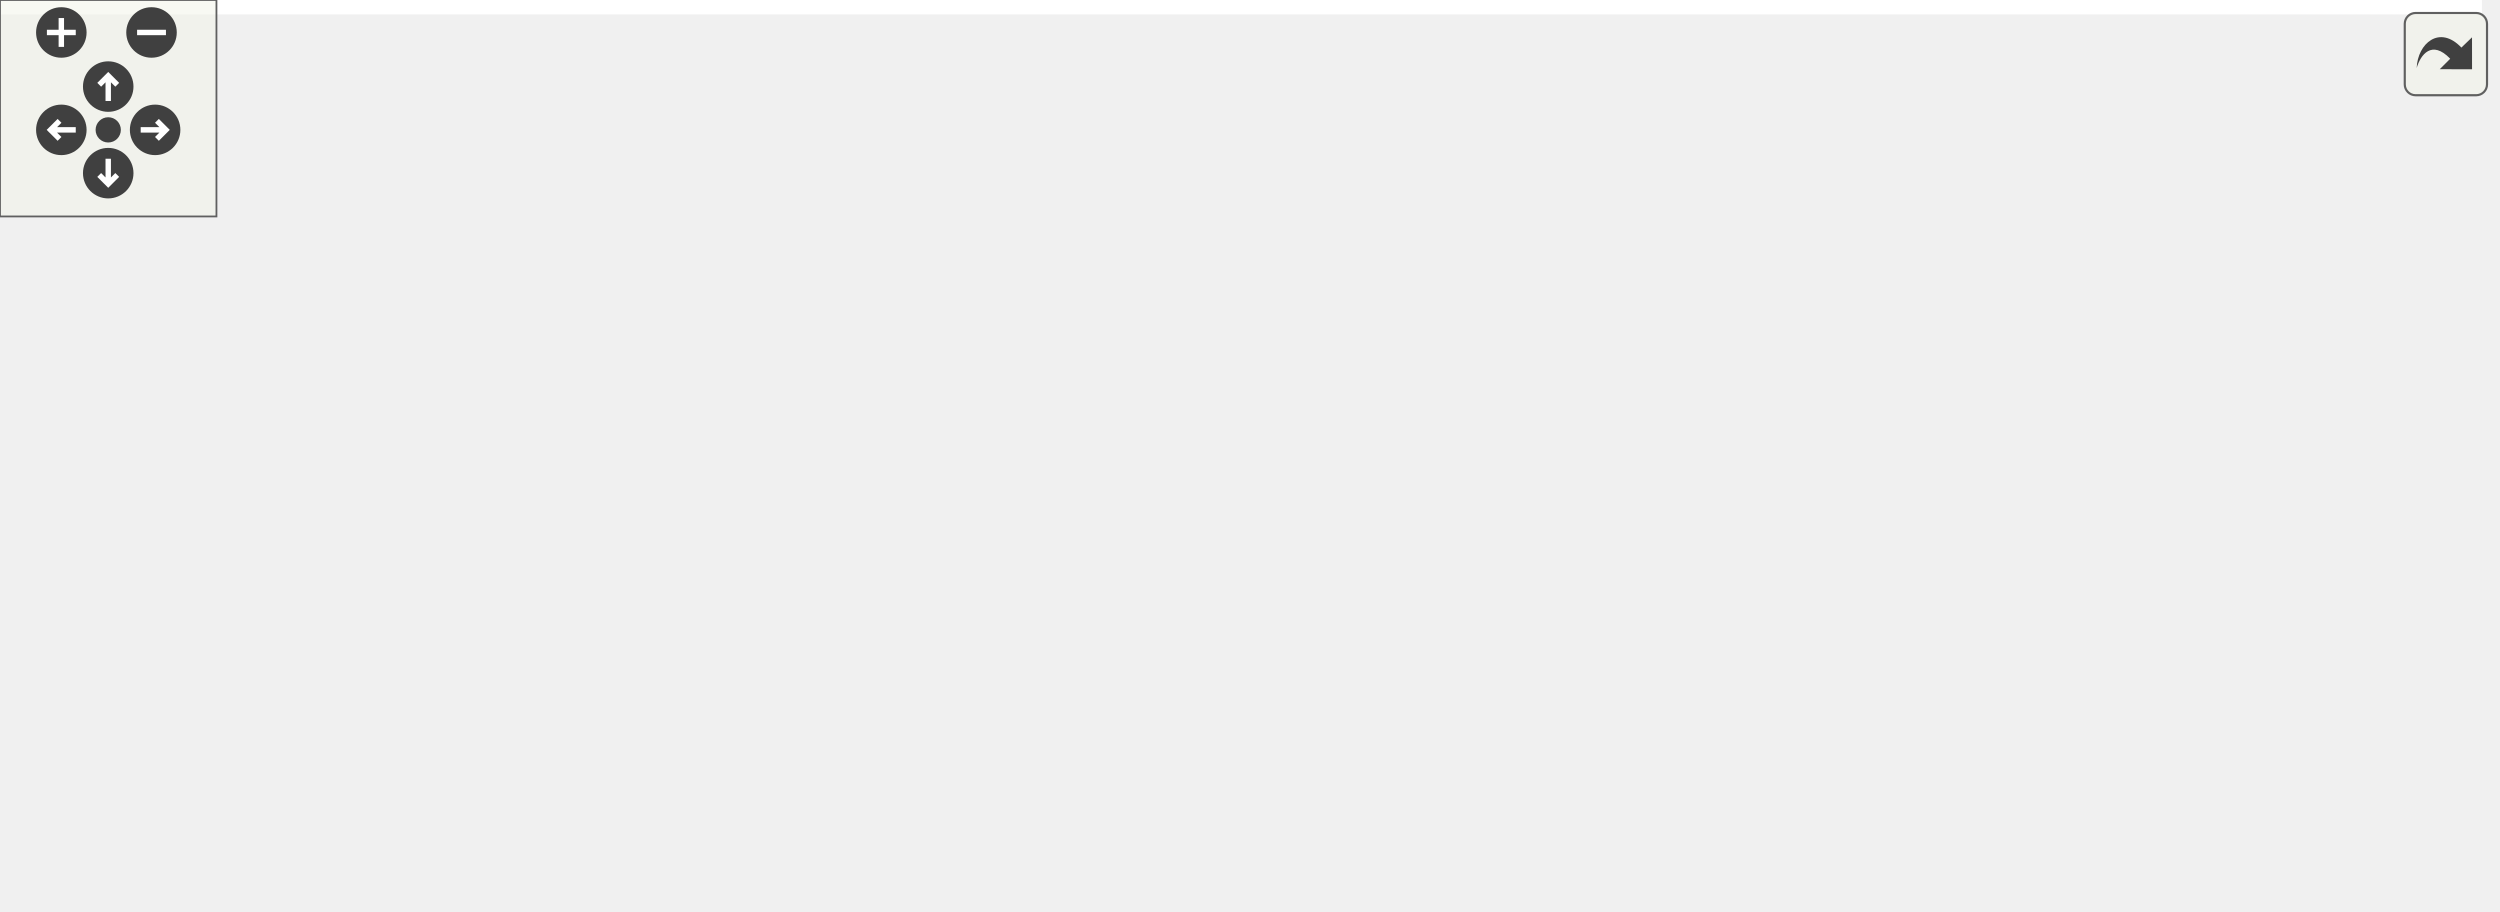
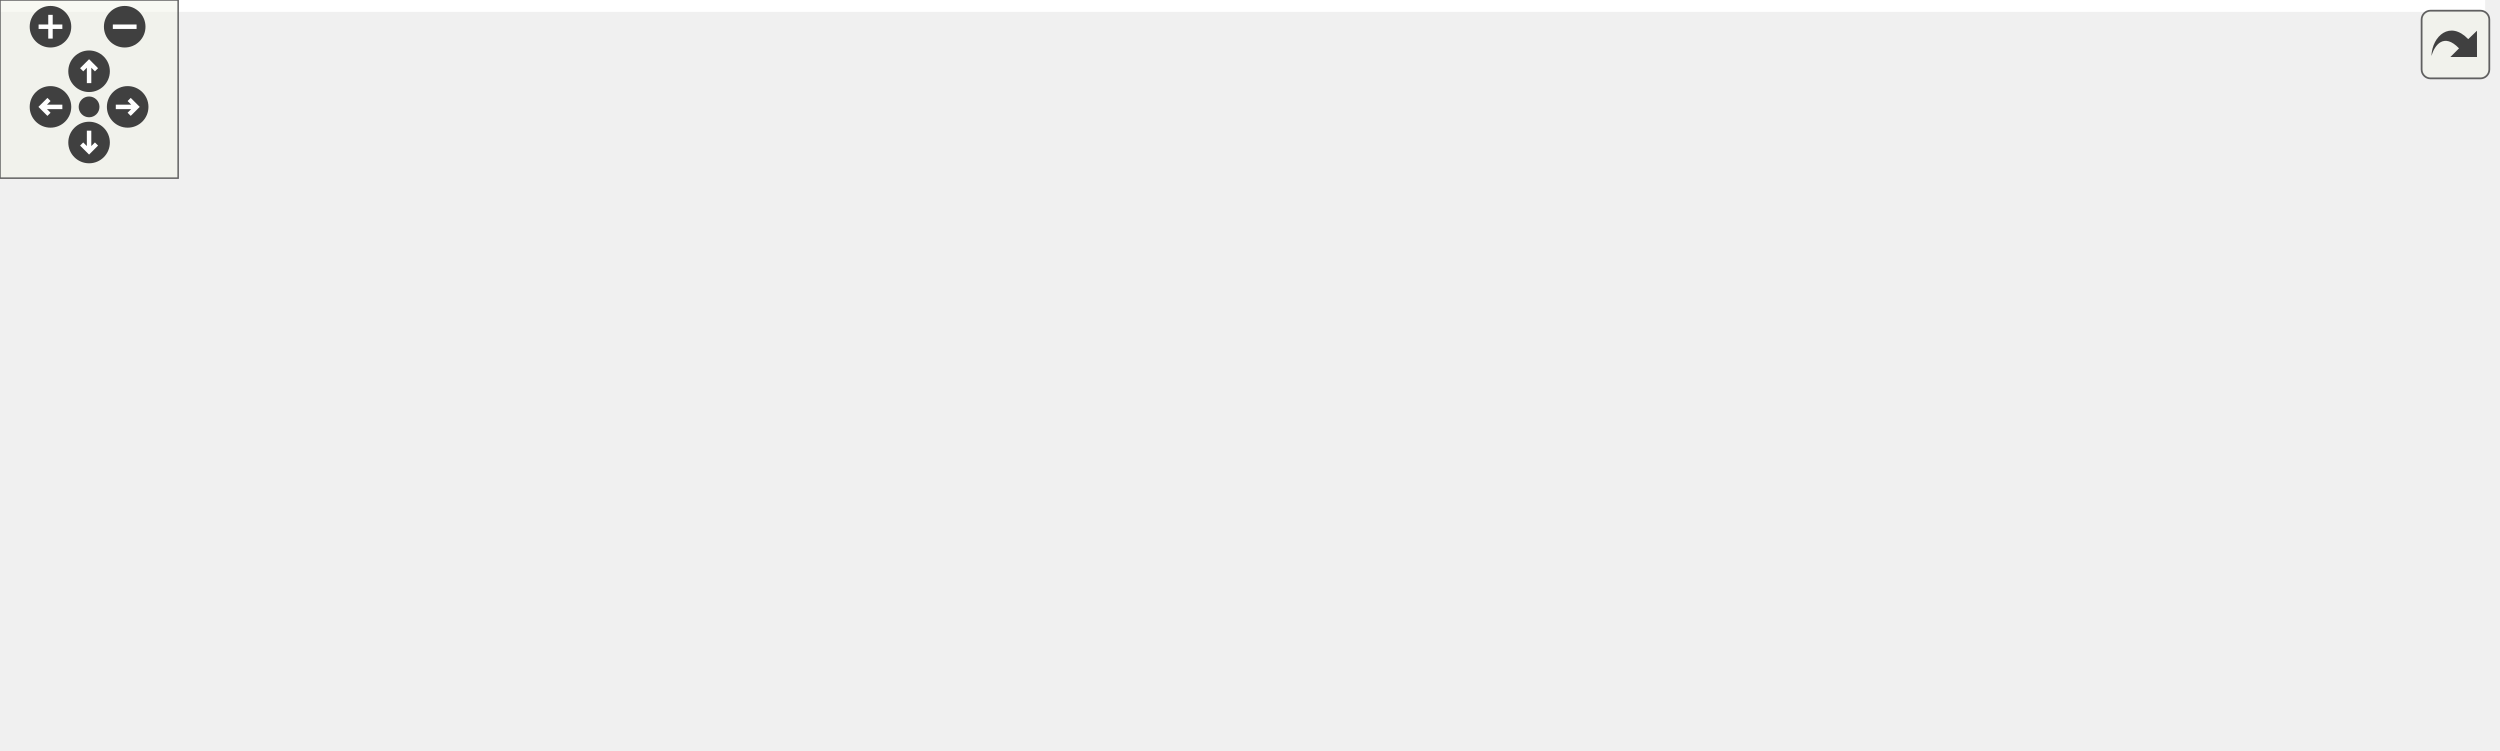
<svg xmlns="http://www.w3.org/2000/svg" xmlns:xlink="http://www.w3.org/1999/xlink" id="main" version="1.1" xml:space="preserve">
  <style type="text/css">
.edge:hover path { stroke: red; }
.edge:hover polygon { stroke: red; fill: red; }
</style>
  <defs>
    <circle id="rim" cx="0" cy="0" r="7" />
    <circle id="rim2" cx="0" cy="0" r="3.5" />
    <g id="zoomPlus">
      <use xlink:href="#rim" fill="#404040">
        <set attributeName="fill" to="#808080" begin="zoomplus.mouseover" end="zoomplus.mouseout" />
      </use>
      <path d="M-4,0h8M0,-4v8" fill="none" stroke="white" stroke-width="1.5" pointer-events="none" />
    </g>
    <g id="zoomMin">
      <use xlink:href="#rim" fill="#404040">
        <set attributeName="fill" to="#808080" begin="zoomminus.mouseover" end="zoomminus.mouseout" />
      </use>
      <path d="M-4,0h8" fill="none" stroke="white" stroke-width="1.5" pointer-events="none" />
    </g>
    <g id="dirArrow">
      <path fill="none" stroke="white" stroke-width="1.5" d="M0,-3.0v7 M-2.5,-0.5L0,-3.0L2.5,-0.5" />
    </g>
    <g id="resetDef">
      <use xlink:href="#rim2" fill="#404040">
        <set attributeName="fill" to="#808080" begin="reset.mouseover" end="reset.mouseout" />
      </use>
    </g>
  </defs>
  <svg id="graph" class="graph">
    <g id="viewport">
-       <polygon fill="white" stroke="transparent" points="-4,4 -4,-192 688,-192 688,4 -4,4" />
+       <polygon fill="white" stroke="transparent" points="-4,4 -4,-192 837,-192 837,4 -4,4" />
      <g id="node1" class="node">
        <g id="a_node1">
          <a xlink:title=" ">
-             <polygon fill="#bfbfbf" stroke="black" points="398,-168.5 398,-187.5 481,-187.5 481,-168.5 398,-168.5" />
-             <text text-anchor="middle" x="439.5" y="-175.5" font-family="Helvetica,sans-Serif" font-size="10.00">src/material.c</text>
+             <polygon fill="#bfbfbf" stroke="black" points="491,-168.5 491,-187.5 574,-187.5 574,-168.5 491,-168.5" />
+             <text text-anchor="middle" x="532.5" y="-175.5" font-family="Helvetica,sans-Serif" font-size="10.00">src/material.c</text>
          </a>
        </g>
      </g>
      <g id="node2" class="node">
        <g id="a_node2">
          <a xlink:href="material_8h.html" target="_top" xlink:title="PBR material definitions and management.">
            <polygon fill="white" stroke="black" points="182,-112.5 182,-131.5 249,-131.5 249,-112.5 182,-112.5" />
            <text text-anchor="middle" x="215.5" y="-119.5" font-family="Helvetica,sans-Serif" font-size="10.00">material.h</text>
          </a>
        </g>
      </g>
      <g id="edge1" class="edge">
-         <path fill="none" stroke="midnightblue" d="M404.01,-168.44C364.72,-158.97 301.37,-143.7 259.1,-133.51" />
-         <polygon fill="midnightblue" stroke="midnightblue" points="259.9,-130.1 249.36,-131.16 258.26,-136.91 259.9,-130.1" />
+         <path fill="none" stroke="midnightblue" d="M490.73,-169.88C430.66,-159.65 320.38,-140.87 259.23,-130.45" />
+         <polygon fill="midnightblue" stroke="midnightblue" points="259.58,-126.96 249.13,-128.73 258.4,-133.86 259.58,-126.96" />
      </g>
      <g id="node7" class="node">
        <g id="a_node7">
          <a xlink:title=" ">
            <polygon fill="white" stroke="#bfbfbf" points="216,-0.5 216,-19.5 269,-19.5 269,-0.5 216,-0.5" />
            <text text-anchor="middle" x="242.5" y="-7.5" font-family="Helvetica,sans-Serif" font-size="10.00">stdint.h</text>
          </a>
        </g>
      </g>
-       <g id="edge17" class="edge">
-         <path fill="none" stroke="midnightblue" d="M407.99,-168.43C385.61,-161.25 355.7,-149.37 333.5,-132 296.03,-102.69 266.06,-54.35 251.71,-28.53" />
-         <polygon fill="midnightblue" stroke="midnightblue" points="254.68,-26.67 246.84,-19.54 248.53,-30 254.68,-26.67" />
+       <g id="edge18" class="edge">
+         <path fill="none" stroke="midnightblue" d="M490.74,-176.65C446.48,-174.4 376.25,-165.28 326.5,-132 287.84,-106.14 261.72,-55.96 249.83,-29.06" />
+         <polygon fill="midnightblue" stroke="midnightblue" points="252.98,-27.53 245.85,-19.69 246.54,-30.27 252.98,-27.53" />
      </g>
      <g id="node9" class="node">
        <g id="a_node9">
          <a xlink:href="io_8h.html" target="_top" xlink:title="Centralized secure file loading utilities.">
            <polygon fill="white" stroke="black" points="311,-56.5 311,-75.5 346,-75.5 346,-56.5 311,-56.5" />
            <text text-anchor="middle" x="328.5" y="-63.5" font-family="Helvetica,sans-Serif" font-size="10.00">io.h</text>
          </a>
        </g>
      </g>
      <g id="edge8" class="edge">
-         <path fill="none" stroke="midnightblue" d="M407.19,-168.5C387.34,-161.7 362.85,-150.22 347.5,-132 336.5,-118.95 331.87,-99.79 329.92,-85.66" />
-         <polygon fill="midnightblue" stroke="midnightblue" points="333.39,-85.18 328.86,-75.61 326.42,-85.92 333.39,-85.18" />
+         <path fill="none" stroke="midnightblue" d="M490.78,-172.66C440.39,-166.53 359.83,-153.62 339.5,-132 328.12,-119.89 326.11,-100.61 326.5,-86.19" />
+         <polygon fill="midnightblue" stroke="midnightblue" points="330.01,-86.11 327.2,-75.89 323.03,-85.63 330.01,-86.11" />
      </g>
      <g id="node10" class="node">
        <g id="a_node10">
          <a xlink:href="log_8h.html" target="_top" xlink:title="Thread-safe logging utility with timestamps and severity levels.">
-             <polygon fill="white" stroke="black" points="357,-112.5 357,-131.5 398,-131.5 398,-112.5 357,-112.5" />
-             <text text-anchor="middle" x="377.5" y="-119.5" font-family="Helvetica,sans-Serif" font-size="10.00">log.h</text>
+             <polygon fill="white" stroke="black" points="349,-112.5 349,-131.5 390,-131.5 390,-112.5 349,-112.5" />
+             <text text-anchor="middle" x="369.5" y="-119.5" font-family="Helvetica,sans-Serif" font-size="10.00">log.h</text>
          </a>
        </g>
      </g>
      <g id="edge10" class="edge">
-         <path fill="none" stroke="midnightblue" d="M429.54,-168.32C420.37,-160.34 406.56,-148.31 395.47,-138.65" />
-         <polygon fill="midnightblue" stroke="midnightblue" points="397.48,-135.76 387.64,-131.83 392.88,-141.04 397.48,-135.76" />
+         <path fill="none" stroke="midnightblue" d="M506.67,-168.44C477.64,-158.82 430.55,-143.22 399.8,-133.04" />
+         <polygon fill="midnightblue" stroke="midnightblue" points="400.64,-129.63 390.05,-129.81 398.44,-136.27 400.64,-129.63" />
      </g>
      <g id="node11" class="node">
        <g id="a_node11">
+           <a xlink:title=" ">
+             <polygon fill="white" stroke="#bfbfbf" points="408,-112.5 408,-131.5 547,-131.5 547,-112.5 408,-112.5" />
+             <text text-anchor="middle" x="477.5" y="-119.5" font-family="Helvetica,sans-Serif" font-size="10.00">platform/platform_utils.h</text>
+           </a>
+         </g>
+       </g>
+       <g id="edge11" class="edge">
+         <path fill="none" stroke="midnightblue" d="M523.42,-168.08C515.33,-160.14 503.3,-148.34 493.59,-138.8" />
+         <polygon fill="midnightblue" stroke="midnightblue" points="496,-136.26 486.41,-131.75 491.1,-141.25 496,-136.26" />
+       </g>
+       <g id="node12" class="node">
+         <g id="a_node12">
          <a xlink:href="utils_8h.html" target="_top" xlink:title="Zero-overhead utility functions and RAII cleanup helpers.">
-             <polygon fill="white" stroke="black" points="416,-112.5 416,-131.5 463,-131.5 463,-112.5 416,-112.5" />
-             <text text-anchor="middle" x="439.5" y="-119.5" font-family="Helvetica,sans-Serif" font-size="10.00">utils.h</text>
-           </a>
-         </g>
-       </g>
-       <g id="edge11" class="edge">
-         <path fill="none" stroke="midnightblue" d="M439.5,-168.08C439.5,-161.01 439.5,-150.86 439.5,-141.99" />
-         <polygon fill="midnightblue" stroke="midnightblue" points="443,-141.75 439.5,-131.75 436,-141.75 443,-141.75" />
-       </g>
-       <g id="node13" class="node">
-         <g id="a_node13">
-           <a xlink:title=" ">
-             <polygon fill="white" stroke="#bfbfbf" points="482.5,-56.5 482.5,-75.5 532.5,-75.5 532.5,-56.5 482.5,-56.5" />
-             <text text-anchor="middle" x="507.5" y="-63.5" font-family="Helvetica,sans-Serif" font-size="10.00">stdio.h</text>
-           </a>
-         </g>
-       </g>
-       <g id="edge18" class="edge">
-         <path fill="none" stroke="midnightblue" d="M446.45,-168.29C453.4,-159.41 464.22,-145.11 472.5,-132 482.32,-116.46 492.12,-97.93 498.84,-84.63" />
-         <polygon fill="midnightblue" stroke="midnightblue" points="502.01,-86.14 503.33,-75.63 495.74,-83.02 502.01,-86.14" />
+             <polygon fill="white" stroke="black" points="565,-112.5 565,-131.5 612,-131.5 612,-112.5 565,-112.5" />
+             <text text-anchor="middle" x="588.5" y="-119.5" font-family="Helvetica,sans-Serif" font-size="10.00">utils.h</text>
+           </a>
+         </g>
+       </g>
+       <g id="edge12" class="edge">
+         <path fill="none" stroke="midnightblue" d="M541.5,-168.32C549.69,-160.42 562.01,-148.55 571.97,-138.94" />
+         <polygon fill="midnightblue" stroke="midnightblue" points="574.57,-141.29 579.34,-131.83 569.71,-136.26 574.57,-141.29" />
      </g>
      <g id="node14" class="node">
        <g id="a_node14">
          <a xlink:title=" ">
-             <polygon fill="white" stroke="#bfbfbf" points="551,-56.5 551,-75.5 604,-75.5 604,-56.5 551,-56.5" />
-             <text text-anchor="middle" x="577.5" y="-63.5" font-family="Helvetica,sans-Serif" font-size="10.00">stdlib.h</text>
+             <polygon fill="white" stroke="#bfbfbf" points="583.5,-56.5 583.5,-75.5 633.5,-75.5 633.5,-56.5 583.5,-56.5" />
+             <text text-anchor="middle" x="608.5" y="-63.5" font-family="Helvetica,sans-Serif" font-size="10.00">stdio.h</text>
          </a>
        </g>
      </g>
      <g id="edge19" class="edge">
-         <path fill="none" stroke="midnightblue" d="M450.33,-168.37C473.81,-149.65 529.64,-105.15 558.89,-81.83" />
-         <polygon fill="midnightblue" stroke="midnightblue" points="561.08,-84.56 566.72,-75.59 556.72,-79.09 561.08,-84.56" />
+         <path fill="none" stroke="midnightblue" d="M569.2,-168.35C588.33,-161.77 610.07,-150.58 621.5,-132 630.33,-117.64 624.8,-98.44 618.45,-84.63" />
+         <polygon fill="midnightblue" stroke="midnightblue" points="621.55,-82.99 613.88,-75.68 615.31,-86.18 621.55,-82.99" />
      </g>
      <g id="node15" class="node">
        <g id="a_node15">
          <a xlink:title=" ">
-             <polygon fill="white" stroke="#bfbfbf" points="558,-112.5 558,-131.5 613,-131.5 613,-112.5 558,-112.5" />
-             <text text-anchor="middle" x="585.5" y="-119.5" font-family="Helvetica,sans-Serif" font-size="10.00">cJSON.h</text>
-           </a>
-         </g>
-       </g>
-       <g id="edge16" class="edge">
-         <path fill="none" stroke="midnightblue" d="M462.63,-168.44C486.98,-159.44 525.51,-145.19 552.92,-135.05" />
-         <polygon fill="midnightblue" stroke="midnightblue" points="554.31,-138.27 562.47,-131.52 551.88,-131.7 554.31,-138.27" />
+             <polygon fill="white" stroke="#bfbfbf" points="652,-56.5 652,-75.5 705,-75.5 705,-56.5 652,-56.5" />
+             <text text-anchor="middle" x="678.5" y="-63.5" font-family="Helvetica,sans-Serif" font-size="10.00">stdlib.h</text>
+           </a>
+         </g>
+       </g>
+       <g id="edge20" class="edge">
+         <path fill="none" stroke="midnightblue" d="M565.59,-168.46C587.8,-161.46 616.68,-149.77 637.5,-132 652.53,-119.18 663.89,-99.44 670.79,-85.08" />
+         <polygon fill="midnightblue" stroke="midnightblue" points="674.08,-86.3 675.03,-75.75 667.71,-83.41 674.08,-86.3" />
      </g>
      <g id="node16" class="node">
        <g id="a_node16">
          <a xlink:title=" ">
-             <polygon fill="white" stroke="#bfbfbf" points="631,-112.5 631,-131.5 684,-131.5 684,-112.5 631,-112.5" />
-             <text text-anchor="middle" x="657.5" y="-119.5" font-family="Helvetica,sans-Serif" font-size="10.00">string.h</text>
-           </a>
-         </g>
-       </g>
-       <g id="edge20" class="edge">
-         <path fill="none" stroke="midnightblue" d="M474.61,-168.48C509.45,-160 564.65,-146.51 620.97,-132.37" />
-         <polygon fill="midnightblue" stroke="midnightblue" points="621.91,-135.74 630.75,-129.91 620.2,-128.95 621.91,-135.74" />
+             <polygon fill="white" stroke="#bfbfbf" points="707,-112.5 707,-131.5 762,-131.5 762,-112.5 707,-112.5" />
+             <text text-anchor="middle" x="734.5" y="-119.5" font-family="Helvetica,sans-Serif" font-size="10.00">cJSON.h</text>
+           </a>
+         </g>
+       </g>
+       <g id="edge17" class="edge">
+         <path fill="none" stroke="midnightblue" d="M564.51,-168.44C600.56,-158.81 659.07,-143.17 697.17,-132.98" />
+         <polygon fill="midnightblue" stroke="midnightblue" points="698.11,-136.35 706.86,-130.39 696.3,-129.59 698.11,-136.35" />
+       </g>
+       <g id="node17" class="node">
+         <g id="a_node17">
+           <a xlink:title=" ">
+             <polygon fill="white" stroke="#bfbfbf" points="780,-112.5 780,-131.5 833,-131.5 833,-112.5 780,-112.5" />
+             <text text-anchor="middle" x="806.5" y="-119.5" font-family="Helvetica,sans-Serif" font-size="10.00">string.h</text>
+           </a>
+         </g>
+       </g>
+       <g id="edge21" class="edge">
+         <path fill="none" stroke="midnightblue" d="M574.12,-170.02C619.88,-162.15 695.79,-148.54 769.83,-132.27" />
+         <polygon fill="midnightblue" stroke="midnightblue" points="770.79,-135.64 779.79,-130.06 769.27,-128.81 770.79,-135.64" />
      </g>
      <g id="node3" class="node">
        <g id="a_node3">
          <a xlink:href="gl__common_8h.html" target="_top" xlink:title="Common OpenGL definitions, RAII helpers, and utilities.">
            <polygon fill="white" stroke="black" points="76,-56.5 76,-75.5 159,-75.5 159,-56.5 76,-56.5" />
            <text text-anchor="middle" x="117.5" y="-63.5" font-family="Helvetica,sans-Serif" font-size="10.00">gl_common.h</text>
          </a>
        </g>
      </g>
      <g id="edge2" class="edge">
        <path fill="none" stroke="midnightblue" d="M199.75,-112.32C184.18,-103.74 160.12,-90.49 142.04,-80.52" />
        <polygon fill="midnightblue" stroke="midnightblue" points="143.65,-77.42 133.21,-75.65 140.28,-83.55 143.65,-77.42" />
      </g>
      <g id="node8" class="node">
        <g id="a_node8">
          <a xlink:title=" ">
            <polygon fill="white" stroke="#bfbfbf" points="177,-56.5 177,-75.5 254,-75.5 254,-56.5 177,-56.5" />
            <text text-anchor="middle" x="215.5" y="-63.5" font-family="Helvetica,sans-Serif" font-size="10.00">cglm/cglm.h</text>
          </a>
        </g>
      </g>
      <g id="edge7" class="edge">
        <path fill="none" stroke="midnightblue" d="M215.5,-112.08C215.5,-105.01 215.5,-94.86 215.5,-85.99" />
        <polygon fill="midnightblue" stroke="midnightblue" points="219,-85.75 215.5,-75.75 212,-85.75 219,-85.75" />
      </g>
      <g id="node4" class="node">
        <g id="a_node4">
          <a xlink:title=" ">
            <polygon fill="white" stroke="#bfbfbf" points="0,-0.5 0,-19.5 71,-19.5 71,-0.5 0,-0.5" />
            <text text-anchor="middle" x="35.5" y="-7.5" font-family="Helvetica,sans-Serif" font-size="10.00">glad/glad.h</text>
          </a>
        </g>
      </g>
      <g id="edge3" class="edge">
        <path fill="none" stroke="midnightblue" d="M104.33,-56.32C91.65,-47.98 72.27,-35.21 57.29,-25.35" />
        <polygon fill="midnightblue" stroke="midnightblue" points="58.92,-22.23 48.64,-19.65 55.07,-28.08 58.92,-22.23" />
      </g>
      <g id="node5" class="node">
        <g id="a_node5">
          <a xlink:title=" ">
            <polygon fill="white" stroke="#bfbfbf" points="89,-0.5 89,-19.5 172,-19.5 172,-0.5 89,-0.5" />
            <text text-anchor="middle" x="130.5" y="-7.5" font-family="Helvetica,sans-Serif" font-size="10.00">GLFW/glfw3.h</text>
          </a>
        </g>
      </g>
      <g id="edge4" class="edge">
        <path fill="none" stroke="midnightblue" d="M119.65,-56.08C121.37,-48.93 123.85,-38.64 126,-29.69" />
        <polygon fill="midnightblue" stroke="midnightblue" points="129.46,-30.29 128.39,-19.75 122.65,-28.65 129.46,-30.29" />
      </g>
      <g id="node6" class="node">
        <g id="a_node6">
          <a xlink:title=" ">
            <polygon fill="white" stroke="#bfbfbf" points="300.5,-0.5 300.5,-19.5 356.5,-19.5 356.5,-0.5 300.5,-0.5" />
            <text text-anchor="middle" x="328.5" y="-7.5" font-family="Helvetica,sans-Serif" font-size="10.00">stddef.h</text>
          </a>
        </g>
      </g>
      <g id="edge5" class="edge">
        <path fill="none" stroke="midnightblue" d="M150.93,-56.44C188.88,-46.73 250.66,-30.92 290.43,-20.74" />
        <polygon fill="midnightblue" stroke="midnightblue" points="291.47,-24.09 300.29,-18.22 289.73,-17.31 291.47,-24.09" />
      </g>
      <g id="edge6" class="edge">
        <path fill="none" stroke="midnightblue" d="M137.31,-56.44C157.79,-47.6 189.98,-33.69 213.36,-23.59" />
        <polygon fill="midnightblue" stroke="midnightblue" points="214.99,-26.7 222.79,-19.52 212.22,-20.27 214.99,-26.7" />
      </g>
      <g id="edge9" class="edge">
        <path fill="none" stroke="midnightblue" d="M328.5,-56.08C328.5,-49.01 328.5,-38.86 328.5,-29.99" />
        <polygon fill="midnightblue" stroke="midnightblue" points="332,-29.75 328.5,-19.75 325,-29.75 332,-29.75" />
      </g>
+       <g id="edge14" class="edge">
+         <path fill="none" stroke="midnightblue" d="M568.1,-112.37C522.34,-93.01 411.38,-46.06 358.06,-23.51" />
+         <polygon fill="midnightblue" stroke="midnightblue" points="359.38,-20.26 348.81,-19.59 356.65,-26.71 359.38,-20.26" />
+       </g>
+       <g id="node13" class="node">
+         <g id="a_node13">
+           <a xlink:title=" ">
+             <polygon fill="white" stroke="#bfbfbf" points="503.5,-56.5 503.5,-75.5 565.5,-75.5 565.5,-56.5 503.5,-56.5" />
+             <text text-anchor="middle" x="534.5" y="-63.5" font-family="Helvetica,sans-Serif" font-size="10.00">stdbool.h</text>
+           </a>
+         </g>
+       </g>
      <g id="edge13" class="edge">
-         <path fill="none" stroke="midnightblue" d="M430.65,-112.4C421.37,-103.37 406.37,-88.73 393.5,-76 376.77,-59.46 357.76,-40.41 344.64,-27.24" />
-         <polygon fill="midnightblue" stroke="midnightblue" points="346.84,-24.48 337.3,-19.86 341.87,-29.42 346.84,-24.48" />
-       </g>
-       <g id="node12" class="node">
-         <g id="a_node12">
-           <a xlink:title=" ">
-             <polygon fill="white" stroke="#bfbfbf" points="402.5,-56.5 402.5,-75.5 464.5,-75.5 464.5,-56.5 402.5,-56.5" />
-             <text text-anchor="middle" x="433.5" y="-63.5" font-family="Helvetica,sans-Serif" font-size="10.00">stdbool.h</text>
-           </a>
-         </g>
-       </g>
-       <g id="edge12" class="edge">
-         <path fill="none" stroke="midnightblue" d="M438.51,-112.08C437.71,-104.93 436.57,-94.64 435.58,-85.69" />
-         <polygon fill="midnightblue" stroke="midnightblue" points="439.06,-85.3 434.47,-75.75 432.1,-86.08 439.06,-85.3" />
-       </g>
-       <g id="edge14" class="edge">
-         <path fill="none" stroke="midnightblue" d="M450.43,-112.32C460.67,-104.18 476.22,-91.84 488.5,-82.09" />
-         <polygon fill="midnightblue" stroke="midnightblue" points="490.72,-84.79 496.38,-75.83 486.37,-79.31 490.72,-84.79" />
+         <path fill="none" stroke="midnightblue" d="M579.58,-112.08C571.72,-104.22 560.07,-92.57 550.58,-83.08" />
+         <polygon fill="midnightblue" stroke="midnightblue" points="552.8,-80.35 543.25,-75.75 547.85,-85.3 552.8,-80.35" />
      </g>
      <g id="edge15" class="edge">
-         <path fill="none" stroke="midnightblue" d="M461.37,-112.44C484.28,-103.48 520.48,-89.31 546.37,-79.18" />
-         <polygon fill="midnightblue" stroke="midnightblue" points="547.7,-82.42 555.74,-75.52 545.15,-75.9 547.7,-82.42" />
+         <path fill="none" stroke="midnightblue" d="M591.8,-112.08C594.48,-104.85 598.35,-94.41 601.69,-85.4" />
+         <polygon fill="midnightblue" stroke="midnightblue" points="605.07,-86.34 605.26,-75.75 598.5,-83.91 605.07,-86.34" />
+       </g>
+       <g id="edge16" class="edge">
+         <path fill="none" stroke="midnightblue" d="M602.96,-112.32C617,-103.9 638.55,-90.97 655.04,-81.07" />
+         <polygon fill="midnightblue" stroke="midnightblue" points="657.3,-83.8 664.08,-75.65 653.7,-77.8 657.3,-83.8" />
      </g>
    </g>
  </svg>
  <g id="navigator" transform="translate(0 0)" fill="#404254">
    <rect fill="#f2f5e9" fill-opacity="0.5" stroke="#606060" stroke-width=".5" x="0" y="0" width="60" height="60" />
    <use id="zoomplus" xlink:href="#zoomPlus" x="17" y="9" />
    <use id="zoomminus" xlink:href="#zoomMin" x="42" y="9" />
    <use id="reset" xlink:href="#resetDef" x="30" y="36" />
    <g id="arrowUp" xlink:href="#dirArrow" transform="translate(30 24)">
      <use xlink:href="#rim" fill="#404040">
        <set attributeName="fill" to="#808080" begin="arrowUp.mouseover" end="arrowUp.mouseout" />
      </use>
      <path fill="none" stroke="white" stroke-width="1.5" d="M0,-3.0v7 M-2.5,-0.5L0,-3.0L2.5,-0.5" />
    </g>
    <g id="arrowRight" xlink:href="#dirArrow" transform="rotate(90) translate(36 -43)">
      <use xlink:href="#rim" fill="#404040">
        <set attributeName="fill" to="#808080" begin="arrowRight.mouseover" end="arrowRight.mouseout" />
      </use>
      <path fill="none" stroke="white" stroke-width="1.5" d="M0,-3.0v7 M-2.5,-0.5L0,-3.0L2.5,-0.5" />
    </g>
    <g id="arrowDown" xlink:href="#dirArrow" transform="rotate(180) translate(-30 -48)">
      <use xlink:href="#rim" fill="#404040">
        <set attributeName="fill" to="#808080" begin="arrowDown.mouseover" end="arrowDown.mouseout" />
      </use>
      <path fill="none" stroke="white" stroke-width="1.5" d="M0,-3.0v7 M-2.5,-0.5L0,-3.0L2.5,-0.5" />
    </g>
    <g id="arrowLeft" xlink:href="#dirArrow" transform="rotate(270) translate(-36 17)">
      <use xlink:href="#rim" fill="#404040">
        <set attributeName="fill" to="#808080" begin="arrowLeft.mouseover" end="arrowLeft.mouseout" />
      </use>
      <path fill="none" stroke="white" stroke-width="1.5" d="M0,-3.0v7 M-2.5,-0.5L0,-3.0L2.5,-0.5" />
    </g>
  </g>
  <svg viewBox="0 0 15 15" width="100%" height="30px" preserveAspectRatio="xMaxYMin meet">
    <g id="arrow_out" transform="scale(0.3 0.3)">
      <a xlink:href="material_8c__incl_org.svg" target="_base">
        <rect id="button" ry="5" rx="5" y="6" x="6" height="38" width="38" fill="#f2f5e9" fill-opacity="0.5" stroke="#606060" stroke-width="1.0" />
        <path id="arrow" d="M 11.5,31.437 C 11.94,20.098 22.043,11.323 32.159,21.979 L 37.069,17.246 C 37.069,17.246 37.088,32 37.088,32 L 22.16,31.978 C 22.16,31.978 26.998,27.14 26.998,27.14 C 18.529,18.264 13.292,25.23 11.5,31.437 z" style="fill:#404040;" />
      </a>
    </g>
  </svg>
</svg>
